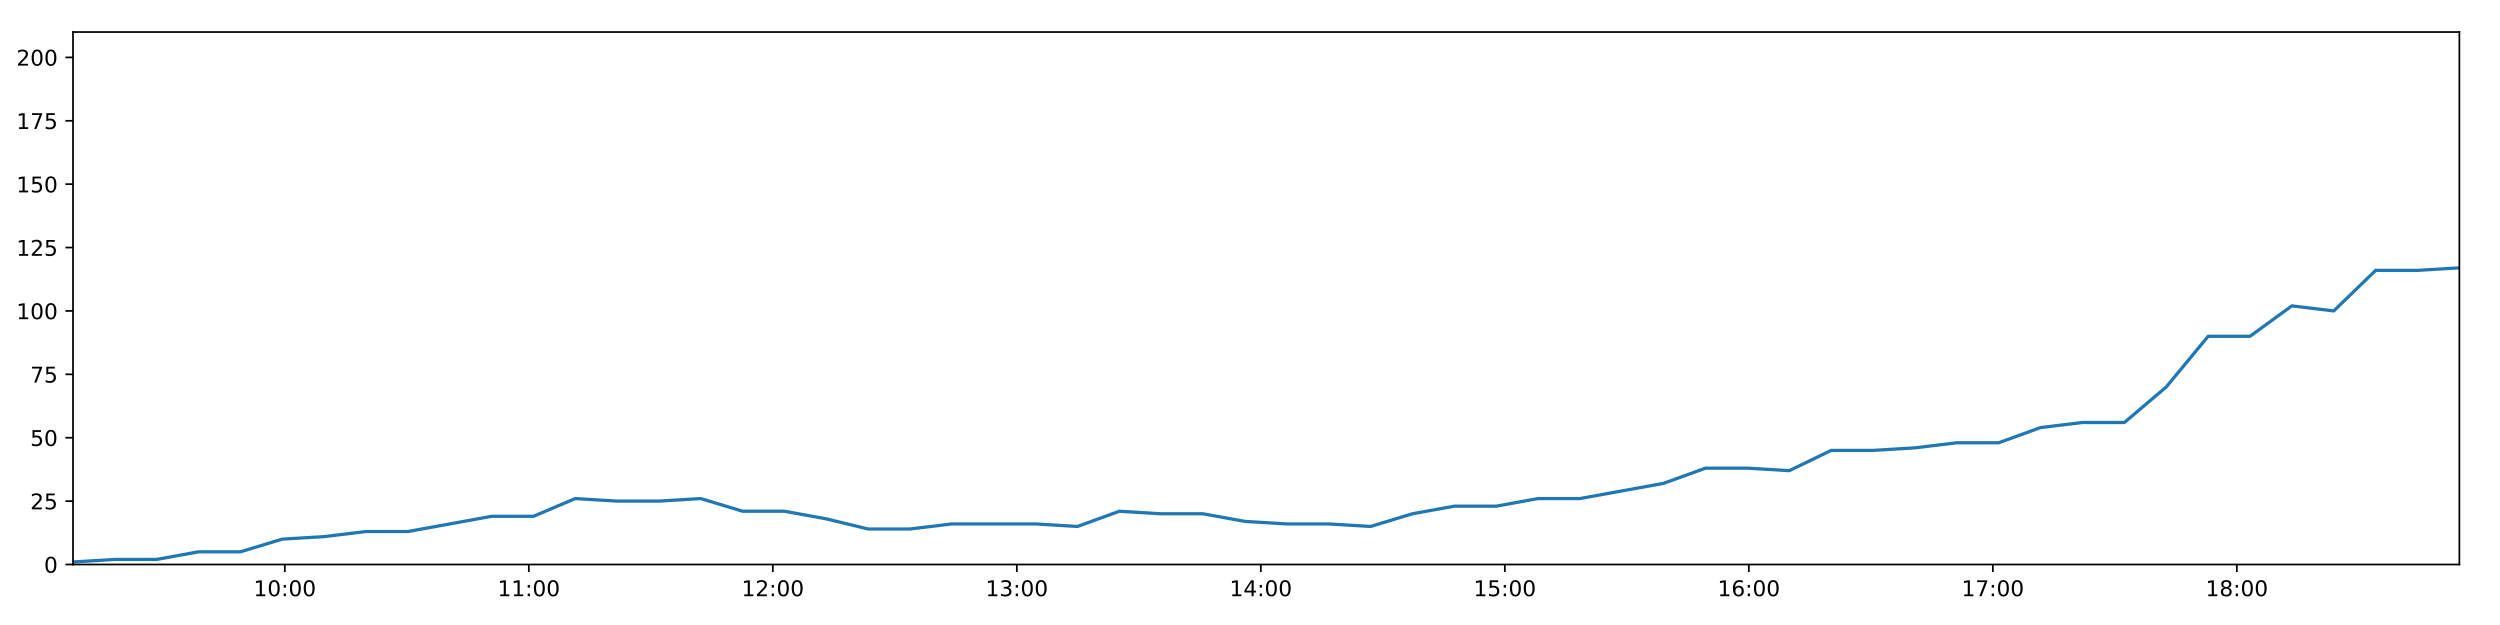
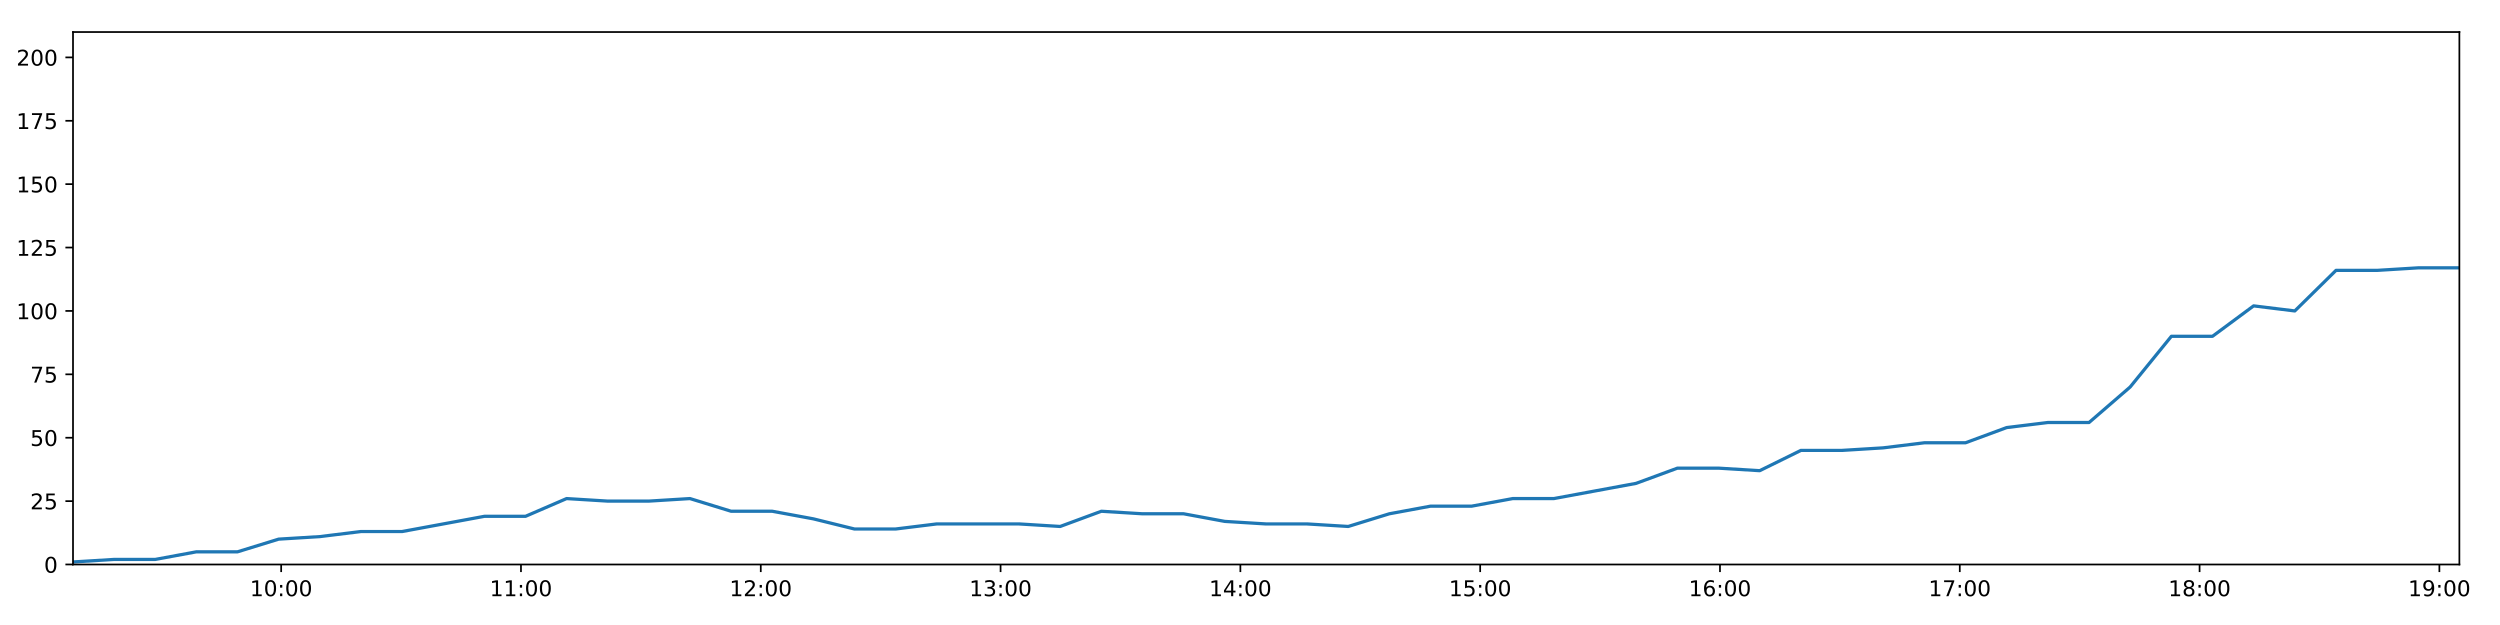
<svg xmlns="http://www.w3.org/2000/svg" xmlns:xlink="http://www.w3.org/1999/xlink" height="288pt" version="1.1" viewBox="0 0 1152 288" width="1152pt">
  <defs>
    <style type="text/css">
*{stroke-linecap:butt;stroke-linejoin:round;}
  </style>
  </defs>
  <g id="figure_1">
    <g id="patch_1">
      <path d="M 0 288  L 1152 288  L 1152 0  L 0 0  z " style="fill:#ffffff;" />
    </g>
    <g id="axes_1">
      <g id="patch_2">
        <path d="M 33.64 260.12  L 1133.28 260.12  L 1133.28 14.76  L 33.64 14.76  z " style="fill:#ffffff;" />
      </g>
      <g id="matplotlib.axis_1">
        <g id="xtick_1">
          <g id="line2d_1">
            <defs>
-               <path d="M 0 0  L 0 3.5  " id="mec10f9c21f" style="stroke:#000000;stroke-width:0.8;" />
-             </defs>
-             <g>
-               <use style="stroke:#000000;stroke-width:0.8;" x="131.243" xlink:href="#mec10f9c21f" y="260.12" />
+               <path d="M 0 0  L 0 3.5  " id="m3e4d1c2b8d" style="stroke:#000000;stroke-width:0.8;" />
+             </defs>
+             <g>
+               <use style="stroke:#000000;stroke-width:0.8;" x="129.562" xlink:href="#m3e4d1c2b8d" y="260.12" />
            </g>
          </g>
          <g id="text_1">
            <defs>
              <path d="M 12.406 8.297  L 28.516 8.297  L 28.516 63.922  L 10.984 60.406  L 10.984 69.391  L 28.422 72.906  L 38.281 72.906  L 38.281 8.297  L 54.391 8.297  L 54.391 0  L 12.406 0  z " id="DejaVuSans-49" />
              <path d="M 31.781 66.406  Q 24.172 66.406 20.328 58.906  Q 16.5 51.422 16.5 36.375  Q 16.5 21.391 20.328 13.891  Q 24.172 6.391 31.781 6.391  Q 39.453 6.391 43.281 13.891  Q 47.125 21.391 47.125 36.375  Q 47.125 51.422 43.281 58.906  Q 39.453 66.406 31.781 66.406  z M 31.781 74.219  Q 44.047 74.219 50.516 64.516  Q 56.984 54.828 56.984 36.375  Q 56.984 17.969 50.516 8.266  Q 44.047 -1.422 31.781 -1.422  Q 19.531 -1.422 13.062 8.266  Q 6.594 17.969 6.594 36.375  Q 6.594 54.828 13.062 64.516  Q 19.531 74.219 31.781 74.219  z " id="DejaVuSans-48" />
              <path d="M 11.719 12.406  L 22.016 12.406  L 22.016 0  L 11.719 0  z M 11.719 51.703  L 22.016 51.703  L 22.016 39.312  L 11.719 39.312  z " id="DejaVuSans-58" />
            </defs>
-             <g transform="translate(116.8337 274.7184)scale(0.1 -0.1)">
+             <g transform="translate(115.1528 274.7184)scale(0.1 -0.1)">
              <use xlink:href="#DejaVuSans-49" />
              <use x="63.623" xlink:href="#DejaVuSans-48" />
              <use x="127.246" xlink:href="#DejaVuSans-58" />
              <use x="160.938" xlink:href="#DejaVuSans-48" />
              <use x="224.561" xlink:href="#DejaVuSans-48" />
            </g>
          </g>
        </g>
        <g id="xtick_2">
          <g id="line2d_2">
            <g>
-               <use style="stroke:#000000;stroke-width:0.8;" x="243.68" xlink:href="#mec10f9c21f" y="260.12" />
+               <use style="stroke:#000000;stroke-width:0.8;" x="240.063" xlink:href="#m3e4d1c2b8d" y="260.12" />
            </g>
          </g>
          <g id="text_2">
-             <g transform="translate(229.2706 274.7184)scale(0.1 -0.1)">
+             <g transform="translate(225.6533 274.7184)scale(0.1 -0.1)">
              <use xlink:href="#DejaVuSans-49" />
              <use x="63.623" xlink:href="#DejaVuSans-49" />
              <use x="127.246" xlink:href="#DejaVuSans-58" />
              <use x="160.938" xlink:href="#DejaVuSans-48" />
              <use x="224.561" xlink:href="#DejaVuSans-48" />
            </g>
          </g>
        </g>
        <g id="xtick_3">
          <g id="line2d_3">
            <g>
-               <use style="stroke:#000000;stroke-width:0.8;" x="356.117" xlink:href="#mec10f9c21f" y="260.12" />
+               <use style="stroke:#000000;stroke-width:0.8;" x="350.563" xlink:href="#m3e4d1c2b8d" y="260.12" />
            </g>
          </g>
          <g id="text_3">
            <defs>
              <path d="M 19.188 8.297  L 53.609 8.297  L 53.609 0  L 7.328 0  L 7.328 8.297  Q 12.938 14.109 22.625 23.891  Q 32.328 33.688 34.812 36.531  Q 39.547 41.844 41.422 45.531  Q 43.312 49.219 43.312 52.781  Q 43.312 58.594 39.234 62.25  Q 35.156 65.922 28.609 65.922  Q 23.969 65.922 18.812 64.312  Q 13.672 62.703 7.812 59.422  L 7.812 69.391  Q 13.766 71.781 18.938 73  Q 24.125 74.219 28.422 74.219  Q 39.75 74.219 46.484 68.547  Q 53.219 62.891 53.219 53.422  Q 53.219 48.922 51.531 44.891  Q 49.859 40.875 45.406 35.406  Q 44.188 33.984 37.641 27.219  Q 31.109 20.453 19.188 8.297  z " id="DejaVuSans-50" />
            </defs>
-             <g transform="translate(341.7074 274.7184)scale(0.1 -0.1)">
+             <g transform="translate(336.1537 274.7184)scale(0.1 -0.1)">
              <use xlink:href="#DejaVuSans-49" />
              <use x="63.623" xlink:href="#DejaVuSans-50" />
              <use x="127.246" xlink:href="#DejaVuSans-58" />
              <use x="160.938" xlink:href="#DejaVuSans-48" />
              <use x="224.561" xlink:href="#DejaVuSans-48" />
            </g>
          </g>
        </g>
        <g id="xtick_4">
          <g id="line2d_4">
            <g>
-               <use style="stroke:#000000;stroke-width:0.8;" x="468.554" xlink:href="#mec10f9c21f" y="260.12" />
+               <use style="stroke:#000000;stroke-width:0.8;" x="461.064" xlink:href="#m3e4d1c2b8d" y="260.12" />
            </g>
          </g>
          <g id="text_4">
            <defs>
              <path d="M 40.578 39.312  Q 47.656 37.797 51.625 33  Q 55.609 28.219 55.609 21.188  Q 55.609 10.406 48.188 4.484  Q 40.766 -1.422 27.094 -1.422  Q 22.516 -1.422 17.656 -0.516  Q 12.797 0.391 7.625 2.203  L 7.625 11.719  Q 11.719 9.328 16.594 8.109  Q 21.484 6.891 26.812 6.891  Q 36.078 6.891 40.938 10.547  Q 45.797 14.203 45.797 21.188  Q 45.797 27.641 41.281 31.266  Q 36.766 34.906 28.719 34.906  L 20.219 34.906  L 20.219 43.016  L 29.109 43.016  Q 36.375 43.016 40.234 45.922  Q 44.094 48.828 44.094 54.297  Q 44.094 59.906 40.109 62.906  Q 36.141 65.922 28.719 65.922  Q 24.656 65.922 20.016 65.031  Q 15.375 64.156 9.812 62.312  L 9.812 71.094  Q 15.438 72.656 20.344 73.438  Q 25.25 74.219 29.594 74.219  Q 40.828 74.219 47.359 69.109  Q 53.906 64.016 53.906 55.328  Q 53.906 49.266 50.438 45.094  Q 46.969 40.922 40.578 39.312  z " id="DejaVuSans-51" />
            </defs>
-             <g transform="translate(454.1442 274.7184)scale(0.1 -0.1)">
+             <g transform="translate(446.6541 274.7184)scale(0.1 -0.1)">
              <use xlink:href="#DejaVuSans-49" />
              <use x="63.623" xlink:href="#DejaVuSans-51" />
              <use x="127.246" xlink:href="#DejaVuSans-58" />
              <use x="160.938" xlink:href="#DejaVuSans-48" />
              <use x="224.561" xlink:href="#DejaVuSans-48" />
            </g>
          </g>
        </g>
        <g id="xtick_5">
          <g id="line2d_5">
            <g>
-               <use style="stroke:#000000;stroke-width:0.8;" x="580.99" xlink:href="#mec10f9c21f" y="260.12" />
+               <use style="stroke:#000000;stroke-width:0.8;" x="571.564" xlink:href="#m3e4d1c2b8d" y="260.12" />
            </g>
          </g>
          <g id="text_5">
            <defs>
              <path d="M 37.797 64.312  L 12.891 25.391  L 37.797 25.391  z M 35.203 72.906  L 47.609 72.906  L 47.609 25.391  L 58.016 25.391  L 58.016 17.188  L 47.609 17.188  L 47.609 0  L 37.797 0  L 37.797 17.188  L 4.891 17.188  L 4.891 26.703  z " id="DejaVuSans-52" />
            </defs>
-             <g transform="translate(566.5811 274.7184)scale(0.1 -0.1)">
+             <g transform="translate(557.1546 274.7184)scale(0.1 -0.1)">
              <use xlink:href="#DejaVuSans-49" />
              <use x="63.623" xlink:href="#DejaVuSans-52" />
              <use x="127.246" xlink:href="#DejaVuSans-58" />
              <use x="160.938" xlink:href="#DejaVuSans-48" />
              <use x="224.561" xlink:href="#DejaVuSans-48" />
            </g>
          </g>
        </g>
        <g id="xtick_6">
          <g id="line2d_6">
            <g>
-               <use style="stroke:#000000;stroke-width:0.8;" x="693.427" xlink:href="#mec10f9c21f" y="260.12" />
+               <use style="stroke:#000000;stroke-width:0.8;" x="682.064" xlink:href="#m3e4d1c2b8d" y="260.12" />
            </g>
          </g>
          <g id="text_6">
            <defs>
              <path d="M 10.797 72.906  L 49.516 72.906  L 49.516 64.594  L 19.828 64.594  L 19.828 46.734  Q 21.969 47.469 24.109 47.828  Q 26.266 48.188 28.422 48.188  Q 40.625 48.188 47.75 41.5  Q 54.891 34.812 54.891 23.391  Q 54.891 11.625 47.562 5.094  Q 40.234 -1.422 26.906 -1.422  Q 22.312 -1.422 17.547 -0.641  Q 12.797 0.141 7.719 1.703  L 7.719 11.625  Q 12.109 9.234 16.797 8.062  Q 21.484 6.891 26.703 6.891  Q 35.156 6.891 40.078 11.328  Q 45.016 15.766 45.016 23.391  Q 45.016 31 40.078 35.438  Q 35.156 39.891 26.703 39.891  Q 22.75 39.891 18.812 39.016  Q 14.891 38.141 10.797 36.281  z " id="DejaVuSans-53" />
            </defs>
-             <g transform="translate(679.0179 274.7184)scale(0.1 -0.1)">
+             <g transform="translate(667.655 274.7184)scale(0.1 -0.1)">
              <use xlink:href="#DejaVuSans-49" />
              <use x="63.623" xlink:href="#DejaVuSans-53" />
              <use x="127.246" xlink:href="#DejaVuSans-58" />
              <use x="160.938" xlink:href="#DejaVuSans-48" />
              <use x="224.561" xlink:href="#DejaVuSans-48" />
            </g>
          </g>
        </g>
        <g id="xtick_7">
          <g id="line2d_7">
            <g>
-               <use style="stroke:#000000;stroke-width:0.8;" x="805.864" xlink:href="#mec10f9c21f" y="260.12" />
+               <use style="stroke:#000000;stroke-width:0.8;" x="792.565" xlink:href="#m3e4d1c2b8d" y="260.12" />
            </g>
          </g>
          <g id="text_7">
            <defs>
              <path d="M 33.016 40.375  Q 26.375 40.375 22.484 35.828  Q 18.609 31.297 18.609 23.391  Q 18.609 15.531 22.484 10.953  Q 26.375 6.391 33.016 6.391  Q 39.656 6.391 43.531 10.953  Q 47.406 15.531 47.406 23.391  Q 47.406 31.297 43.531 35.828  Q 39.656 40.375 33.016 40.375  z M 52.594 71.297  L 52.594 62.312  Q 48.875 64.062 45.094 64.984  Q 41.312 65.922 37.594 65.922  Q 27.828 65.922 22.672 59.328  Q 17.531 52.734 16.797 39.406  Q 19.672 43.656 24.016 45.922  Q 28.375 48.188 33.594 48.188  Q 44.578 48.188 50.953 41.516  Q 57.328 34.859 57.328 23.391  Q 57.328 12.156 50.688 5.359  Q 44.047 -1.422 33.016 -1.422  Q 20.359 -1.422 13.672 8.266  Q 6.984 17.969 6.984 36.375  Q 6.984 53.656 15.188 63.938  Q 23.391 74.219 37.203 74.219  Q 40.922 74.219 44.703 73.484  Q 48.484 72.75 52.594 71.297  z " id="DejaVuSans-54" />
            </defs>
-             <g transform="translate(791.4547 274.7184)scale(0.1 -0.1)">
+             <g transform="translate(778.1554 274.7184)scale(0.1 -0.1)">
              <use xlink:href="#DejaVuSans-49" />
              <use x="63.623" xlink:href="#DejaVuSans-54" />
              <use x="127.246" xlink:href="#DejaVuSans-58" />
              <use x="160.938" xlink:href="#DejaVuSans-48" />
              <use x="224.561" xlink:href="#DejaVuSans-48" />
            </g>
          </g>
        </g>
        <g id="xtick_8">
          <g id="line2d_8">
            <g>
-               <use style="stroke:#000000;stroke-width:0.8;" x="918.301" xlink:href="#mec10f9c21f" y="260.12" />
+               <use style="stroke:#000000;stroke-width:0.8;" x="903.065" xlink:href="#m3e4d1c2b8d" y="260.12" />
            </g>
          </g>
          <g id="text_8">
            <defs>
              <path d="M 8.203 72.906  L 55.078 72.906  L 55.078 68.703  L 28.609 0  L 18.312 0  L 43.219 64.594  L 8.203 64.594  z " id="DejaVuSans-55" />
            </defs>
-             <g transform="translate(903.8916 274.7184)scale(0.1 -0.1)">
+             <g transform="translate(888.6559 274.7184)scale(0.1 -0.1)">
              <use xlink:href="#DejaVuSans-49" />
              <use x="63.623" xlink:href="#DejaVuSans-55" />
              <use x="127.246" xlink:href="#DejaVuSans-58" />
              <use x="160.938" xlink:href="#DejaVuSans-48" />
              <use x="224.561" xlink:href="#DejaVuSans-48" />
            </g>
          </g>
        </g>
        <g id="xtick_9">
          <g id="line2d_9">
            <g>
-               <use style="stroke:#000000;stroke-width:0.8;" x="1030.738" xlink:href="#mec10f9c21f" y="260.12" />
+               <use style="stroke:#000000;stroke-width:0.8;" x="1013.566" xlink:href="#m3e4d1c2b8d" y="260.12" />
            </g>
          </g>
          <g id="text_9">
            <defs>
              <path d="M 31.781 34.625  Q 24.75 34.625 20.719 30.859  Q 16.703 27.094 16.703 20.516  Q 16.703 13.922 20.719 10.156  Q 24.75 6.391 31.781 6.391  Q 38.812 6.391 42.859 10.172  Q 46.922 13.969 46.922 20.516  Q 46.922 27.094 42.891 30.859  Q 38.875 34.625 31.781 34.625  z M 21.922 38.812  Q 15.578 40.375 12.031 44.719  Q 8.5 49.078 8.5 55.328  Q 8.5 64.062 14.719 69.141  Q 20.953 74.219 31.781 74.219  Q 42.672 74.219 48.875 69.141  Q 55.078 64.062 55.078 55.328  Q 55.078 49.078 51.531 44.719  Q 48 40.375 41.703 38.812  Q 48.828 37.156 52.797 32.312  Q 56.781 27.484 56.781 20.516  Q 56.781 9.906 50.312 4.234  Q 43.844 -1.422 31.781 -1.422  Q 19.734 -1.422 13.25 4.234  Q 6.781 9.906 6.781 20.516  Q 6.781 27.484 10.781 32.312  Q 14.797 37.156 21.922 38.812  z M 18.312 54.391  Q 18.312 48.734 21.844 45.562  Q 25.391 42.391 31.781 42.391  Q 38.141 42.391 41.719 45.562  Q 45.312 48.734 45.312 54.391  Q 45.312 60.062 41.719 63.234  Q 38.141 66.406 31.781 66.406  Q 25.391 66.406 21.844 63.234  Q 18.312 60.062 18.312 54.391  z " id="DejaVuSans-56" />
            </defs>
-             <g transform="translate(1016.328 274.7184)scale(0.1 -0.1)">
+             <g transform="translate(999.1563 274.7184)scale(0.1 -0.1)">
              <use xlink:href="#DejaVuSans-49" />
              <use x="63.623" xlink:href="#DejaVuSans-56" />
+               <use x="127.246" xlink:href="#DejaVuSans-58" />
+               <use x="160.938" xlink:href="#DejaVuSans-48" />
+               <use x="224.561" xlink:href="#DejaVuSans-48" />
+             </g>
+           </g>
+         </g>
+         <g id="xtick_10">
+           <g id="line2d_10">
+             <g>
+               <use style="stroke:#000000;stroke-width:0.8;" x="1124.066" xlink:href="#m3e4d1c2b8d" y="260.12" />
+             </g>
+           </g>
+           <g id="text_10">
+             <defs>
+               <path d="M 10.984 1.516  L 10.984 10.5  Q 14.703 8.734 18.5 7.812  Q 22.312 6.891 25.984 6.891  Q 35.75 6.891 40.891 13.453  Q 46.047 20.016 46.781 33.406  Q 43.953 29.203 39.594 26.953  Q 35.25 24.703 29.984 24.703  Q 19.047 24.703 12.672 31.312  Q 6.297 37.938 6.297 49.422  Q 6.297 60.641 12.938 67.422  Q 19.578 74.219 30.609 74.219  Q 43.266 74.219 49.922 64.516  Q 56.594 54.828 56.594 36.375  Q 56.594 19.141 48.406 8.859  Q 40.234 -1.422 26.422 -1.422  Q 22.703 -1.422 18.891 -0.688  Q 15.094 0.047 10.984 1.516  z M 30.609 32.422  Q 37.25 32.422 41.125 36.953  Q 45.016 41.5 45.016 49.422  Q 45.016 57.281 41.125 61.844  Q 37.25 66.406 30.609 66.406  Q 23.969 66.406 20.094 61.844  Q 16.219 57.281 16.219 49.422  Q 16.219 41.5 20.094 36.953  Q 23.969 32.422 30.609 32.422  z " id="DejaVuSans-57" />
+             </defs>
+             <g transform="translate(1109.657 274.7184)scale(0.1 -0.1)">
+               <use xlink:href="#DejaVuSans-49" />
+               <use x="63.623" xlink:href="#DejaVuSans-57" />
              <use x="127.246" xlink:href="#DejaVuSans-58" />
              <use x="160.938" xlink:href="#DejaVuSans-48" />
              <use x="224.561" xlink:href="#DejaVuSans-48" />
            </g>
          </g>
        </g>
      </g>
      <g id="matplotlib.axis_2">
        <g id="ytick_1">
-           <g id="line2d_10">
-             <defs>
-               <path d="M 0 0  L -3.5 0  " id="m83651a72ff" style="stroke:#000000;stroke-width:0.8;" />
-             </defs>
-             <g>
-               <use style="stroke:#000000;stroke-width:0.8;" x="33.64" xlink:href="#m83651a72ff" y="260.12" />
-             </g>
-           </g>
-           <g id="text_10">
+           <g id="line2d_11">
+             <defs>
+               <path d="M 0 0  L -3.5 0  " id="m1b9064ff3e" style="stroke:#000000;stroke-width:0.8;" />
+             </defs>
+             <g>
+               <use style="stroke:#000000;stroke-width:0.8;" x="33.64" xlink:href="#m1b9064ff3e" y="260.12" />
+             </g>
+           </g>
+           <g id="text_11">
            <g transform="translate(20.2775 263.9192)scale(0.1 -0.1)">
              <use xlink:href="#DejaVuSans-48" />
            </g>
          </g>
        </g>
        <g id="ytick_2">
-           <g id="line2d_11">
-             <g>
-               <use style="stroke:#000000;stroke-width:0.8;" x="33.64" xlink:href="#m83651a72ff" y="230.91" />
-             </g>
-           </g>
-           <g id="text_11">
+           <g id="line2d_12">
+             <g>
+               <use style="stroke:#000000;stroke-width:0.8;" x="33.64" xlink:href="#m1b9064ff3e" y="230.91" />
+             </g>
+           </g>
+           <g id="text_12">
            <g transform="translate(13.915 234.7097)scale(0.1 -0.1)">
              <use xlink:href="#DejaVuSans-50" />
              <use x="63.623" xlink:href="#DejaVuSans-53" />
            </g>
          </g>
        </g>
        <g id="ytick_3">
-           <g id="line2d_12">
-             <g>
-               <use style="stroke:#000000;stroke-width:0.8;" x="33.64" xlink:href="#m83651a72ff" y="201.701" />
-             </g>
-           </g>
-           <g id="text_12">
+           <g id="line2d_13">
+             <g>
+               <use style="stroke:#000000;stroke-width:0.8;" x="33.64" xlink:href="#m1b9064ff3e" y="201.701" />
+             </g>
+           </g>
+           <g id="text_13">
            <g transform="translate(13.915 205.5002)scale(0.1 -0.1)">
              <use xlink:href="#DejaVuSans-53" />
              <use x="63.623" xlink:href="#DejaVuSans-48" />
            </g>
          </g>
        </g>
        <g id="ytick_4">
-           <g id="line2d_13">
-             <g>
-               <use style="stroke:#000000;stroke-width:0.8;" x="33.64" xlink:href="#m83651a72ff" y="172.491" />
-             </g>
-           </g>
-           <g id="text_13">
+           <g id="line2d_14">
+             <g>
+               <use style="stroke:#000000;stroke-width:0.8;" x="33.64" xlink:href="#m1b9064ff3e" y="172.491" />
+             </g>
+           </g>
+           <g id="text_14">
            <g transform="translate(13.915 176.2906)scale(0.1 -0.1)">
              <use xlink:href="#DejaVuSans-55" />
              <use x="63.623" xlink:href="#DejaVuSans-53" />
            </g>
          </g>
        </g>
        <g id="ytick_5">
-           <g id="line2d_14">
-             <g>
-               <use style="stroke:#000000;stroke-width:0.8;" x="33.64" xlink:href="#m83651a72ff" y="143.282" />
-             </g>
-           </g>
-           <g id="text_14">
+           <g id="line2d_15">
+             <g>
+               <use style="stroke:#000000;stroke-width:0.8;" x="33.64" xlink:href="#m1b9064ff3e" y="143.282" />
+             </g>
+           </g>
+           <g id="text_15">
            <g transform="translate(7.5525 147.0811)scale(0.1 -0.1)">
              <use xlink:href="#DejaVuSans-49" />
              <use x="63.623" xlink:href="#DejaVuSans-48" />
              <use x="127.246" xlink:href="#DejaVuSans-48" />
            </g>
          </g>
        </g>
        <g id="ytick_6">
-           <g id="line2d_15">
-             <g>
-               <use style="stroke:#000000;stroke-width:0.8;" x="33.64" xlink:href="#m83651a72ff" y="114.072" />
-             </g>
-           </g>
-           <g id="text_15">
+           <g id="line2d_16">
+             <g>
+               <use style="stroke:#000000;stroke-width:0.8;" x="33.64" xlink:href="#m1b9064ff3e" y="114.072" />
+             </g>
+           </g>
+           <g id="text_16">
            <g transform="translate(7.5525 117.8716)scale(0.1 -0.1)">
              <use xlink:href="#DejaVuSans-49" />
              <use x="63.623" xlink:href="#DejaVuSans-50" />
              <use x="127.246" xlink:href="#DejaVuSans-53" />
            </g>
          </g>
        </g>
        <g id="ytick_7">
-           <g id="line2d_16">
-             <g>
-               <use style="stroke:#000000;stroke-width:0.8;" x="33.64" xlink:href="#m83651a72ff" y="84.863" />
-             </g>
-           </g>
-           <g id="text_16">
+           <g id="line2d_17">
+             <g>
+               <use style="stroke:#000000;stroke-width:0.8;" x="33.64" xlink:href="#m1b9064ff3e" y="84.863" />
+             </g>
+           </g>
+           <g id="text_17">
            <g transform="translate(7.5525 88.66208)scale(0.1 -0.1)">
              <use xlink:href="#DejaVuSans-49" />
              <use x="63.623" xlink:href="#DejaVuSans-53" />
              <use x="127.246" xlink:href="#DejaVuSans-48" />
            </g>
          </g>
        </g>
        <g id="ytick_8">
-           <g id="line2d_17">
-             <g>
-               <use style="stroke:#000000;stroke-width:0.8;" x="33.64" xlink:href="#m83651a72ff" y="55.653" />
-             </g>
-           </g>
-           <g id="text_17">
+           <g id="line2d_18">
+             <g>
+               <use style="stroke:#000000;stroke-width:0.8;" x="33.64" xlink:href="#m1b9064ff3e" y="55.653" />
+             </g>
+           </g>
+           <g id="text_18">
            <g transform="translate(7.5525 59.45255)scale(0.1 -0.1)">
              <use xlink:href="#DejaVuSans-49" />
              <use x="63.623" xlink:href="#DejaVuSans-55" />
              <use x="127.246" xlink:href="#DejaVuSans-53" />
            </g>
          </g>
        </g>
        <g id="ytick_9">
-           <g id="line2d_18">
-             <g>
-               <use style="stroke:#000000;stroke-width:0.8;" x="33.64" xlink:href="#m83651a72ff" y="26.444" />
-             </g>
-           </g>
-           <g id="text_18">
+           <g id="line2d_19">
+             <g>
+               <use style="stroke:#000000;stroke-width:0.8;" x="33.64" xlink:href="#m1b9064ff3e" y="26.444" />
+             </g>
+           </g>
+           <g id="text_19">
            <g transform="translate(7.5525 30.24303)scale(0.1 -0.1)">
              <use xlink:href="#DejaVuSans-50" />
              <use x="63.623" xlink:href="#DejaVuSans-48" />
              <use x="127.246" xlink:href="#DejaVuSans-48" />
            </g>
          </g>
        </g>
      </g>
-       <g id="line2d_19">
-         <path clip-path="url(#pa38a7ce852)" d="M 33.64 258.952  L 52.923 257.783  L 72.204 257.783  L 91.485 254.278  L 110.77 254.278  L 130.054 248.436  L 149.36 247.268  L 168.63 244.931  L 187.941 244.931  L 207.255 241.426  L 226.526 237.921  L 245.804 237.921  L 265.076 229.742  L 284.359 230.91  L 303.645 230.91  L 322.923 229.742  L 342.214 235.584  L 361.503 235.584  L 380.786 239.089  L 400.057 243.763  L 419.338 243.763  L 438.629 241.426  L 457.908 241.426  L 477.191 241.426  L 496.506 242.594  L 515.81 235.584  L 535.085 236.752  L 554.377 236.752  L 573.674 240.258  L 592.954 241.426  L 612.239 241.426  L 631.568 242.594  L 650.834 236.752  L 670.11 233.247  L 689.386 233.247  L 708.71 229.742  L 727.975 229.742  L 747.247 226.237  L 766.533 222.732  L 785.907 215.722  L 805.185 215.722  L 824.491 216.89  L 843.797 207.543  L 863.085 207.543  L 882.37 206.374  L 901.663 204.038  L 920.972 204.038  L 940.282 197.027  L 959.593 194.691  L 978.915 194.691  L 998.185 178.333  L 1017.511 154.966  L 1036.794 154.966  L 1056.076 140.945  L 1075.385 143.282  L 1094.699 124.588  L 1113.979 124.588  L 1133.28 123.419  " style="fill:none;stroke:#1f77b4;stroke-linecap:square;stroke-width:1.5;" />
+       <g id="line2d_20">
+         <path clip-path="url(#p216555bb93)" d="M 33.64 258.952  L 52.591 257.783  L 71.54 257.783  L 90.489 254.278  L 109.441 254.278  L 128.394 248.436  L 147.367 247.268  L 166.305 244.931  L 185.284 244.931  L 204.265 241.426  L 223.205 237.921  L 242.15 237.921  L 261.09 229.742  L 280.042 230.91  L 298.995 230.91  L 317.941 229.742  L 336.9 235.584  L 355.857 235.584  L 374.807 239.089  L 393.747 243.763  L 412.695 243.763  L 431.655 241.426  L 450.601 241.426  L 469.552 241.426  L 488.535 242.594  L 507.506 235.584  L 526.45 236.752  L 545.409 236.752  L 564.373 240.258  L 583.321 241.426  L 602.275 241.426  L 621.271 242.594  L 640.205 236.752  L 659.149 233.247  L 678.093 233.247  L 697.084 229.742  L 716.017 229.742  L 734.957 226.237  L 753.912 222.732  L 772.952 215.722  L 791.898 215.722  L 810.871 216.89  L 829.844 207.543  L 848.8 207.543  L 867.753 206.374  L 886.714 204.038  L 905.69 204.038  L 924.668 197.027  L 943.646 194.691  L 962.635 194.691  L 981.573 178.333  L 1000.567 154.966  L 1019.518 154.966  L 1038.468 140.945  L 1057.444 143.282  L 1076.426 124.588  L 1095.373 124.588  L 1114.342 123.419  L 1133.28 123.419  " style="fill:none;stroke:#1f77b4;stroke-linecap:square;stroke-width:1.5;" />
      </g>
      <g id="patch_3">
        <path d="M 33.64 260.12  L 33.64 14.76  " style="fill:none;stroke:#000000;stroke-linecap:square;stroke-linejoin:miter;stroke-width:0.8;" />
      </g>
      <g id="patch_4">
        <path d="M 1133.28 260.12  L 1133.28 14.76  " style="fill:none;stroke:#000000;stroke-linecap:square;stroke-linejoin:miter;stroke-width:0.8;" />
      </g>
      <g id="patch_5">
        <path d="M 33.64 260.12  L 1133.28 260.12  " style="fill:none;stroke:#000000;stroke-linecap:square;stroke-linejoin:miter;stroke-width:0.8;" />
      </g>
      <g id="patch_6">
        <path d="M 33.64 14.76  L 1133.28 14.76  " style="fill:none;stroke:#000000;stroke-linecap:square;stroke-linejoin:miter;stroke-width:0.8;" />
      </g>
    </g>
  </g>
  <defs>
-     <clipPath id="pa38a7ce852">
+     <clipPath id="p216555bb93">
      <rect height="245.36" width="1099.64" x="33.64" y="14.76" />
    </clipPath>
  </defs>
</svg>
